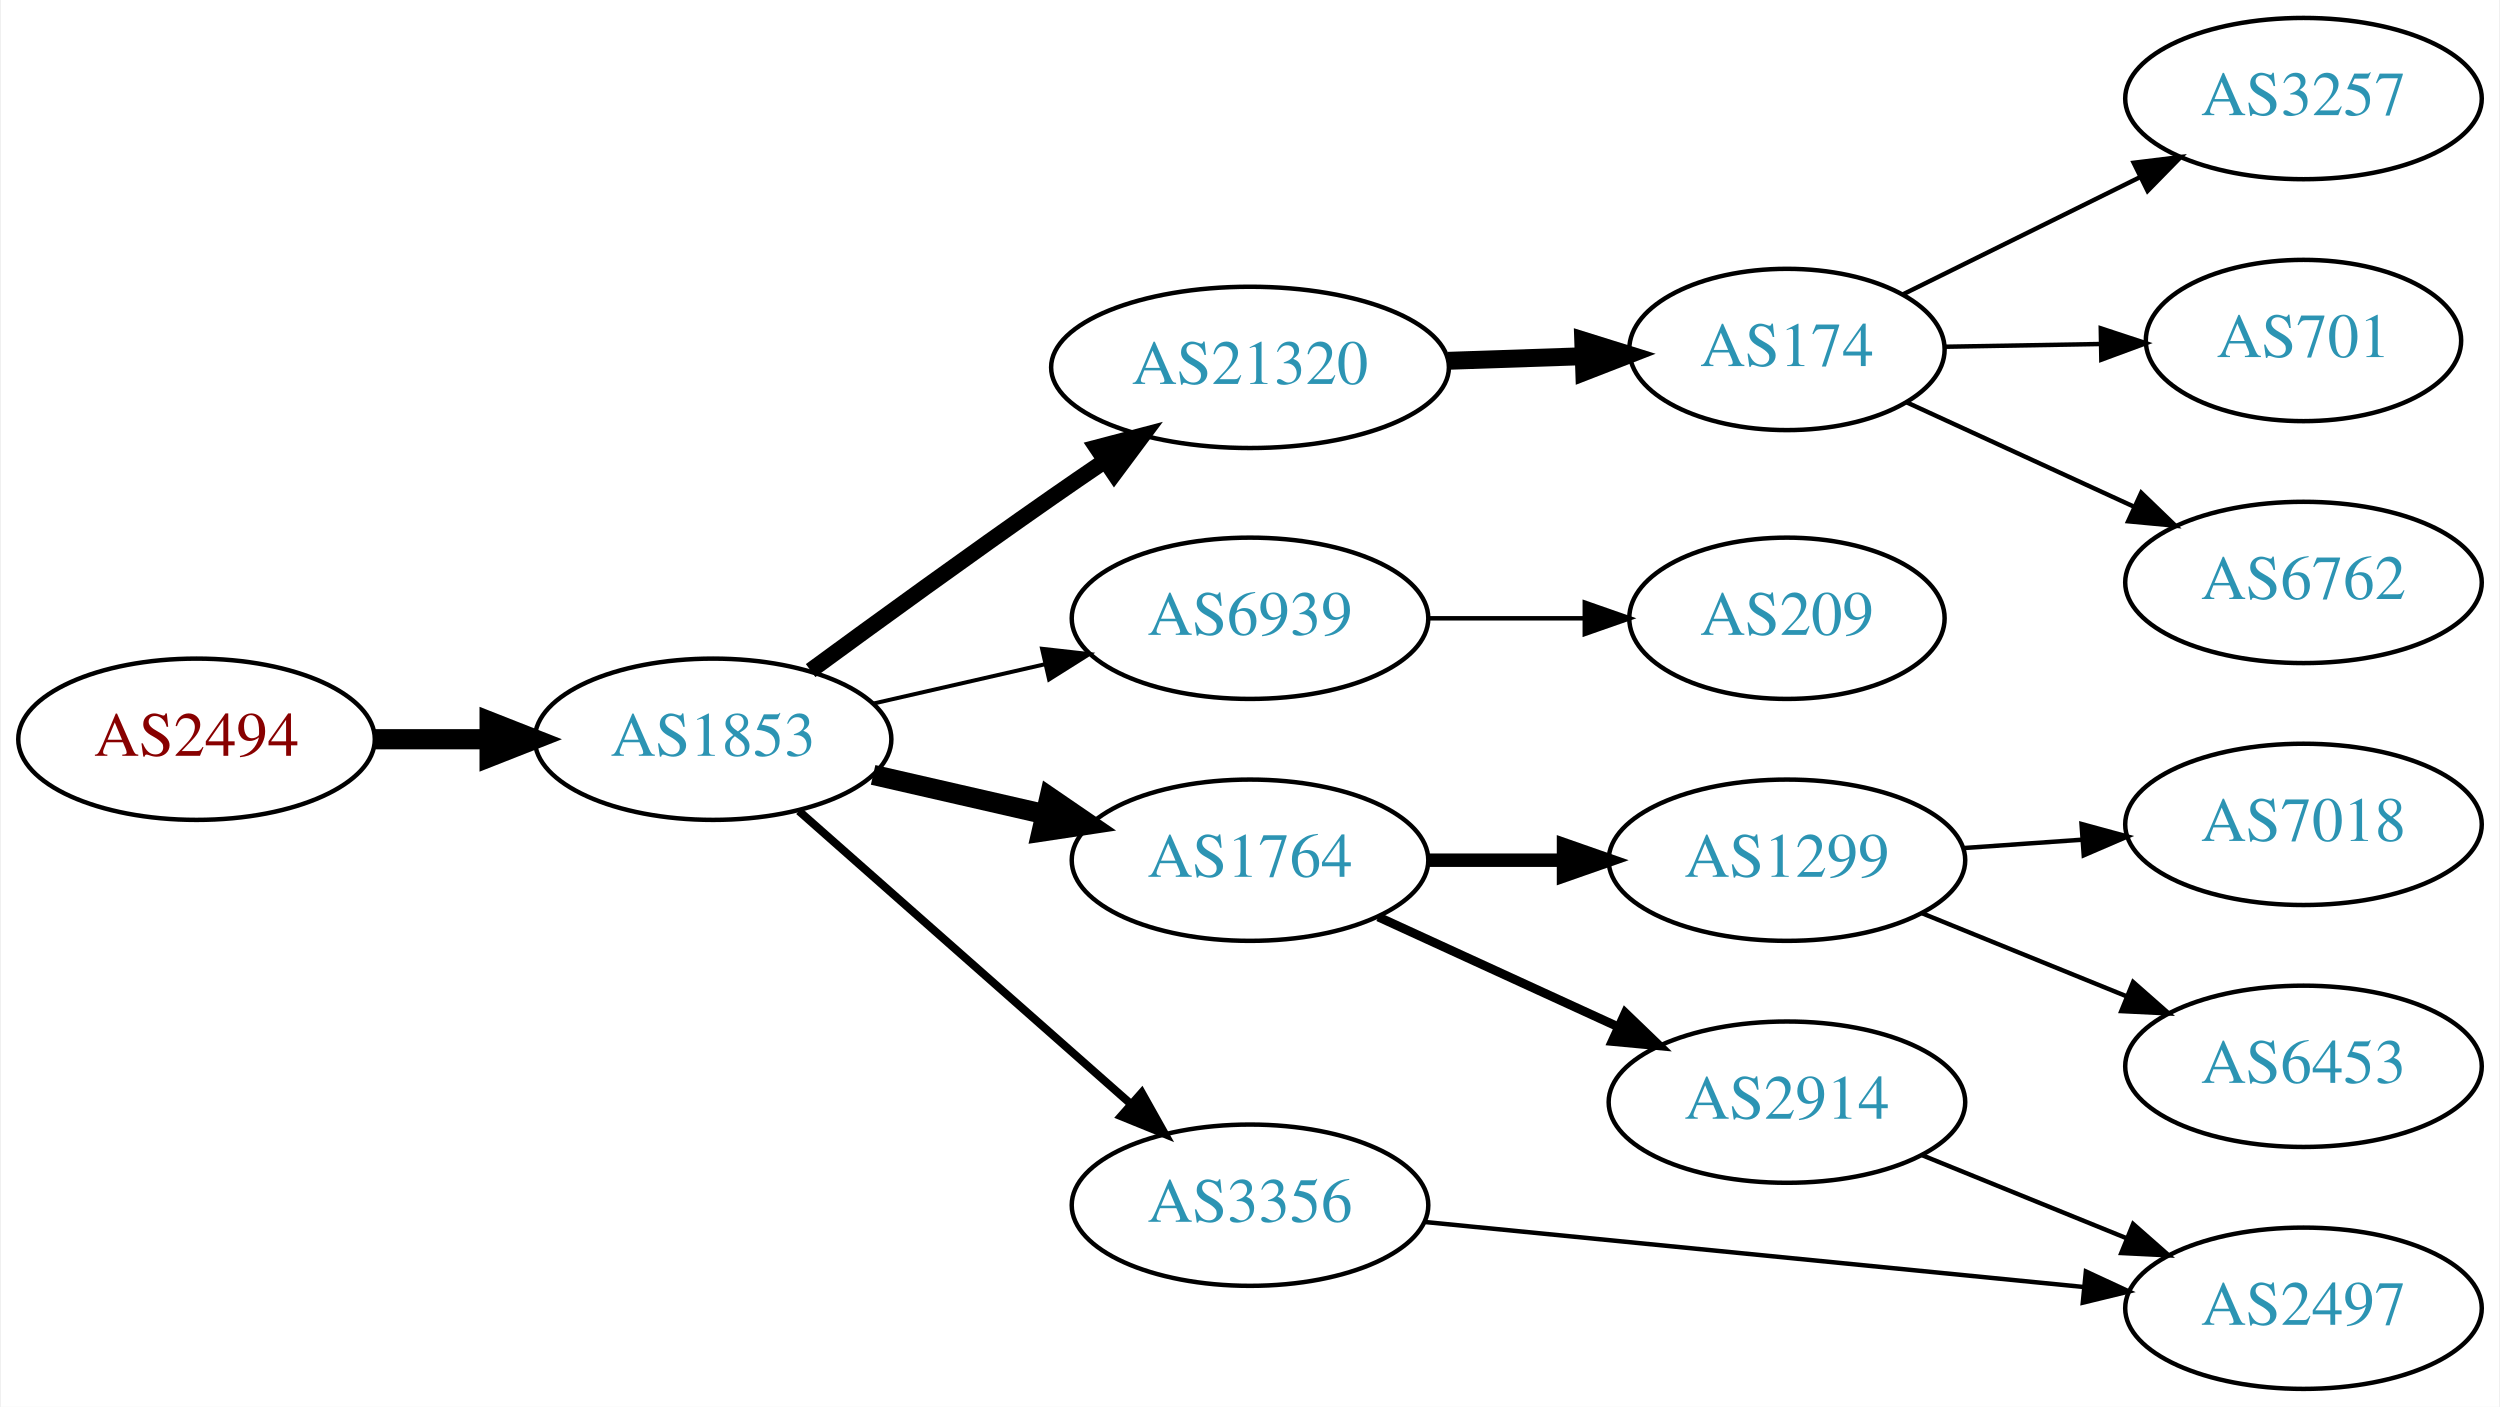
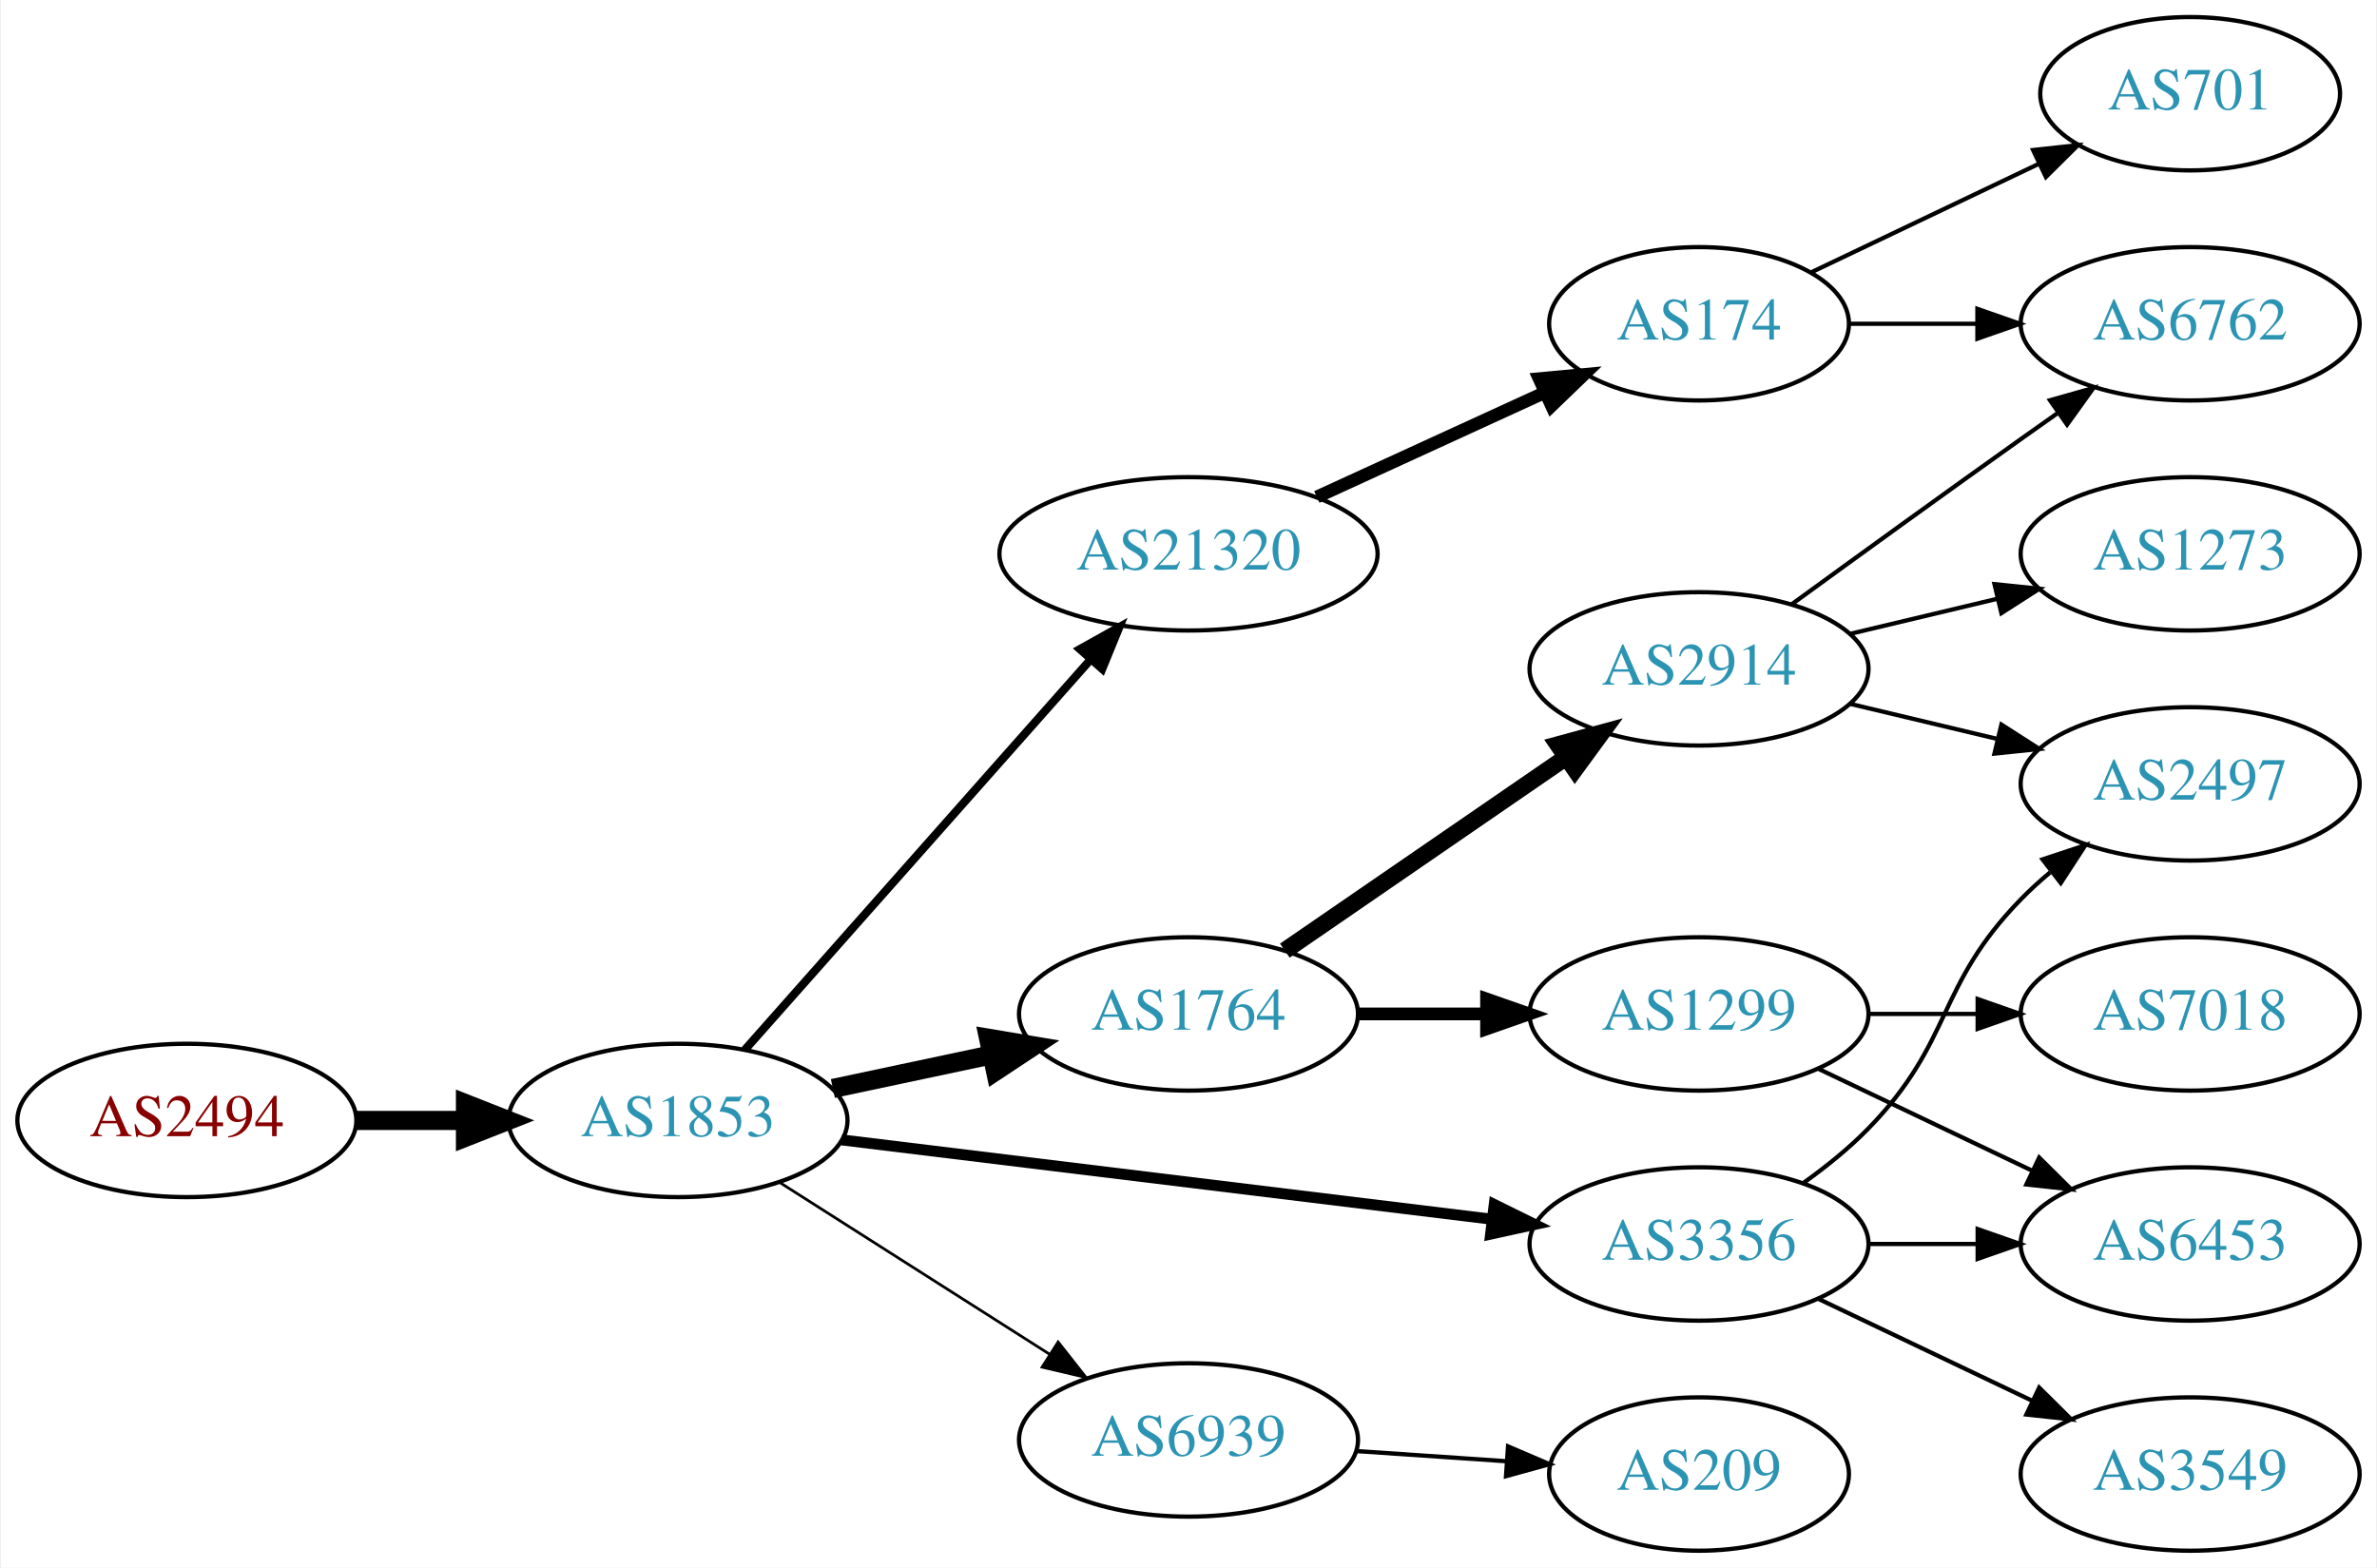
- <svg xmlns="http://www.w3.org/2000/svg" xmlns:xlink="http://www.w3.org/1999/xlink" width="558pt" height="314pt" viewBox="0.00 0.00 557.56 314.00">
-   <g id="graph0" class="graph" transform="scale(1 1) rotate(0) translate(4 310)">
-     <polygon fill="white" stroke="none" points="-4,4 -4,-310 553.564,-310 553.564,4 -4,4" />
+ <svg xmlns="http://www.w3.org/2000/svg" xmlns:xlink="http://www.w3.org/1999/xlink" width="558pt" height="368pt" viewBox="0.00 0.00 557.56 368.00">
+   <g id="graph0" class="graph" transform="scale(1 1) rotate(0) translate(4 364)">
+     <polygon fill="white" stroke="none" points="-4,4 -4,-364 553.564,-364 553.564,4 -4,4" />
    <g id="node1" class="node">
      <g id="a_node1">
        <a xlink:href="/asn/2494" xlink:title="AS2494 ~ MUWNET Autonomous System [AT]">
-           <ellipse fill="#ffffff" stroke="black" cx="39.647" cy="-145" rx="39.794" ry="18" />
-           <text text-anchor="middle" x="39.647" y="-141.3" font-family="Times,serif" font-size="14.00" fill="#880000">AS2494</text>
+           <ellipse fill="#ffffff" stroke="black" cx="39.647" cy="-101" rx="39.794" ry="18" />
+           <text text-anchor="middle" x="39.647" y="-97.3" font-family="Times,serif" font-size="14.00" fill="#880000">AS2494</text>
        </a>
      </g>
    </g>
    <g id="node2" class="node">
      <g id="a_node2">
        <a xlink:href="/asn/1853" xlink:title="AS1853 ~ ACOnet Backbone [AT]">
-           <ellipse fill="#ffffff" stroke="black" cx="154.939" cy="-145" rx="39.794" ry="18" />
-           <text text-anchor="middle" x="154.939" y="-141.3" font-family="Times,serif" font-size="14.00" fill="#2c94b3">AS1853</text>
+           <ellipse fill="#ffffff" stroke="black" cx="154.939" cy="-101" rx="39.794" ry="18" />
+           <text text-anchor="middle" x="154.939" y="-97.3" font-family="Times,serif" font-size="14.00" fill="#2c94b3">AS1853</text>
        </a>
      </g>
    </g>
    <g id="edge1" class="edge">
-       <path fill="none" stroke="black" stroke-width="4.5" d="M79.319,-145C87.522,-145 96.286,-145 104.818,-145" />
-       <polygon fill="black" stroke="black" stroke-width="4.5" points="105.057,-148.938 115.057,-145 105.057,-141.063 105.057,-148.938" />
+       <path fill="none" stroke="black" stroke-width="4.5" d="M79.319,-101C87.522,-101 96.286,-101 104.818,-101" />
+       <polygon fill="black" stroke="black" stroke-width="4.5" points="105.057,-104.938 115.057,-101 105.057,-97.063 105.057,-104.938" />
    </g>
    <g id="node3" class="node">
      <g id="a_node3">
-         <a xlink:href="/asn/21320" xlink:title="AS21320 ~ GEANT Vereniging [EU]">
-           <ellipse fill="#ffffff" stroke="black" cx="274.782" cy="-228" rx="44.393" ry="18" />
-           <text text-anchor="middle" x="274.782" y="-224.3" font-family="Times,serif" font-size="14.00" fill="#2c94b3">AS21320</text>
+         <a xlink:href="/asn/1764" xlink:title="AS1764 ~ NEXTLAYER-AS [AT]">
+           <ellipse fill="#ffffff" stroke="black" cx="274.782" cy="-126" rx="39.794" ry="18" />
+           <text text-anchor="middle" x="274.782" y="-122.3" font-family="Times,serif" font-size="14.00" fill="#2c94b3">AS1764</text>
        </a>
      </g>
    </g>
    <g id="edge2" class="edge">
-       <path fill="none" stroke="black" stroke-width="3.6" d="M176.714,-160.327C191.613,-171.245 212.216,-186.195 230.586,-199 234.356,-201.628 238.333,-204.357 242.287,-207.042" />
-       <polygon fill="black" stroke="black" stroke-width="3.6" points="240.567,-210.104 250.814,-212.797 244.483,-204.302 240.567,-210.104" />
+       <path fill="none" stroke="black" stroke-width="4.5" d="M191.296,-108.501C202.948,-110.973 216.073,-113.757 228.368,-116.366" />
+       <polygon fill="black" stroke="black" stroke-width="4.5" points="227.851,-120.281 238.45,-118.504 229.485,-112.577 227.851,-120.281" />
    </g>
    <g id="node4" class="node">
      <g id="a_node4">
-         <a xlink:href="/asn/6939" xlink:title="AS6939 ~ Hurricane Electric LLC [US]">
-           <ellipse fill="#ffffff" stroke="black" cx="274.782" cy="-172" rx="39.794" ry="18" />
-           <text text-anchor="middle" x="274.782" y="-168.3" font-family="Times,serif" font-size="14.00" fill="#2c94b3">AS6939</text>
+         <a xlink:href="/asn/3356" xlink:title="AS3356 ~ Level 3 Parent, LLC [US]">
+           <ellipse fill="#ffffff" stroke="black" cx="394.625" cy="-72" rx="39.794" ry="18" />
+           <text text-anchor="middle" x="394.625" y="-68.3" font-family="Times,serif" font-size="14.00" fill="#2c94b3">AS3356</text>
        </a>
      </g>
    </g>
    <g id="edge3" class="edge">
-       <path fill="none" stroke="black" stroke-width="0.9" d="M190.659,-152.955C202.659,-155.704 216.28,-158.825 228.972,-161.733" />
-       <polygon fill="black" stroke="black" stroke-width="0.9" points="228.375,-165.187 238.904,-164.009 229.938,-158.364 228.375,-165.187" />
+       <path fill="none" stroke="black" stroke-width="2.571" d="M193.339,-96.437C234.576,-91.406 301.021,-83.299 345.962,-77.815" />
+       <polygon fill="black" stroke="black" stroke-width="2.571" points="346.548,-81.27 356.051,-76.584 345.7,-74.321 346.548,-81.27" />
    </g>
    <g id="node5" class="node">
      <g id="a_node5">
-         <a xlink:href="/asn/1764" xlink:title="AS1764 ~ NEXTLAYER-AS [AT]">
-           <ellipse fill="#ffffff" stroke="black" cx="274.782" cy="-118" rx="39.794" ry="18" />
-           <text text-anchor="middle" x="274.782" y="-114.3" font-family="Times,serif" font-size="14.00" fill="#2c94b3">AS1764</text>
+         <a xlink:href="/asn/6939" xlink:title="AS6939 ~ Hurricane Electric LLC [US]">
+           <ellipse fill="#ffffff" stroke="black" cx="274.782" cy="-26" rx="39.794" ry="18" />
+           <text text-anchor="middle" x="274.782" y="-22.3" font-family="Times,serif" font-size="14.00" fill="#2c94b3">AS6939</text>
        </a>
      </g>
    </g>
    <g id="edge4" class="edge">
-       <path fill="none" stroke="black" stroke-width="4.5" d="M190.659,-137.045C202.659,-134.296 216.28,-131.175 228.972,-128.267" />
-       <polygon fill="black" stroke="black" stroke-width="4.5" points="230.036,-132.063 238.904,-125.991 228.277,-124.387 230.036,-132.063" />
+       <path fill="none" stroke="black" stroke-width="0.643" d="M178.661,-86.539C196.721,-75.045 222.191,-58.835 242.23,-46.081" />
+       <polygon fill="black" stroke="black" stroke-width="0.643" points="244.171,-48.994 250.728,-40.672 240.413,-43.089 244.171,-48.994" />
    </g>
    <g id="node6" class="node">
      <g id="a_node6">
-         <a xlink:href="/asn/3356" xlink:title="AS3356 ~ Level 3 Parent, LLC [US]">
-           <ellipse fill="#ffffff" stroke="black" cx="274.782" cy="-41" rx="39.794" ry="18" />
-           <text text-anchor="middle" x="274.782" y="-37.3" font-family="Times,serif" font-size="14.00" fill="#2c94b3">AS3356</text>
+         <a xlink:href="/asn/21320" xlink:title="AS21320 ~ GEANT Vereniging [EU]">
+           <ellipse fill="#ffffff" stroke="black" cx="274.782" cy="-234" rx="44.393" ry="18" />
+           <text text-anchor="middle" x="274.782" y="-230.3" font-family="Times,serif" font-size="14.00" fill="#2c94b3">AS21320</text>
        </a>
      </g>
    </g>
    <g id="edge5" class="edge">
-       <path fill="none" stroke="black" stroke-width="1.8" d="M174.094,-128.978C193.874,-111.521 225.677,-83.454 248.032,-63.726" />
-       <polygon fill="black" stroke="black" stroke-width="1.8" points="250.618,-66.111 255.8,-56.87 245.986,-60.862 250.618,-66.111" />
+       <path fill="none" stroke="black" stroke-width="1.929" d="M170.626,-117.576C190.979,-140.546 227.926,-182.246 251.636,-209.006" />
+       <polygon fill="black" stroke="black" stroke-width="1.929" points="249.285,-211.63 258.537,-216.794 254.524,-206.988 249.285,-211.63" />
    </g>
    <g id="node7" class="node">
      <g id="a_node7">
-         <a xlink:href="/asn/174" xlink:title="AS174 ~ Cogent Communications [US]">
-           <ellipse fill="#ffffff" stroke="black" cx="394.625" cy="-232" rx="35.194" ry="18" />
-           <text text-anchor="middle" x="394.625" y="-228.3" font-family="Times,serif" font-size="14.00" fill="#2c94b3">AS174</text>
+         <a xlink:href="/asn/2914" xlink:title="AS2914 ~ NTT America, Inc. [US]">
+           <ellipse fill="#ffffff" stroke="black" cx="394.625" cy="-207" rx="39.794" ry="18" />
+           <text text-anchor="middle" x="394.625" y="-203.3" font-family="Times,serif" font-size="14.00" fill="#2c94b3">AS2914</text>
        </a>
      </g>
    </g>
    <g id="edge6" class="edge">
-       <path fill="none" stroke="black" stroke-width="4" d="M318.993,-229.467C328.841,-229.801 339.321,-230.157 349.218,-230.493" />
-       <polygon fill="black" stroke="black" stroke-width="4" points="349.157,-233.993 359.27,-230.834 349.394,-226.997 349.157,-233.993" />
+       <path fill="none" stroke="black" stroke-width="4" d="M297.396,-140.857C315.885,-153.565 342.698,-171.995 363.328,-186.175" />
+       <polygon fill="black" stroke="black" stroke-width="4" points="361.525,-189.183 371.748,-191.963 365.49,-183.414 361.525,-189.183" />
+     </g>
+     <g id="node8" class="node">
+       <g id="a_node8">
+         <a xlink:href="/asn/1299" xlink:title="AS1299 ~ Telia Carrier [EU]">
+           <ellipse fill="#ffffff" stroke="black" cx="394.625" cy="-126" rx="39.794" ry="18" />
+           <text text-anchor="middle" x="394.625" y="-122.3" font-family="Times,serif" font-size="14.00" fill="#2c94b3">AS1299</text>
+         </a>
+       </g>
+     </g>
+     <g id="edge7" class="edge">
+       <path fill="none" stroke="black" stroke-width="3" d="M314.695,-126C324.248,-126 334.598,-126 344.56,-126" />
+       <polygon fill="black" stroke="black" stroke-width="3" points="344.753,-129.5 354.753,-126 344.753,-122.5 344.753,-129.5" />
    </g>
    <g id="node11" class="node">
      <g id="a_node11">
-         <a xlink:href="/asn/209" xlink:title="AS209 ~ CenturyLink Communications, LLC [US]">
-           <ellipse fill="#ffffff" stroke="black" cx="394.625" cy="-172" rx="35.194" ry="18" />
-           <text text-anchor="middle" x="394.625" y="-168.3" font-family="Times,serif" font-size="14.00" fill="#2c94b3">AS209</text>
-         </a>
-       </g>
-     </g>
-     <g id="edge10" class="edge">
-       <path fill="none" stroke="black" d="M314.695,-172C325.782,-172 337.941,-172 349.323,-172" />
-       <polygon fill="black" stroke="black" points="349.505,-175.5 359.505,-172 349.505,-168.5 349.505,-175.5" />
+         <a xlink:href="/asn/2497" xlink:title="AS2497 ~ Internet Initiative Japan Inc. [JP]">
+           <ellipse fill="#ffffff" stroke="black" cx="509.918" cy="-180" rx="39.794" ry="18" />
+           <text text-anchor="middle" x="509.918" y="-176.3" font-family="Times,serif" font-size="14.00" fill="#2c94b3">AS2497</text>
+         </a>
+       </g>
+     </g>
+     <g id="edge13" class="edge">
+       <path fill="none" stroke="black" d="M419.219,-86.389C424.475,-90.148 429.806,-94.437 434.271,-99 454.443,-119.617 450.099,-132.383 470.271,-153 472.364,-155.139 474.647,-157.218 477.024,-159.21" />
+       <polygon fill="black" stroke="black" points="475.267,-162.275 485.323,-165.611 479.542,-156.732 475.267,-162.275" />
    </g>
    <g id="node12" class="node">
      <g id="a_node12">
-         <a xlink:href="/asn/1299" xlink:title="AS1299 ~ Telia Carrier [EU]">
-           <ellipse fill="#ffffff" stroke="black" cx="394.625" cy="-118" rx="39.794" ry="18" />
-           <text text-anchor="middle" x="394.625" y="-114.3" font-family="Times,serif" font-size="14.00" fill="#2c94b3">AS1299</text>
+         <a xlink:href="/asn/6453" xlink:title="AS6453 ~ TATA COMMUNICATIONS (AMERICA) INC [US]">
+           <ellipse fill="#ffffff" stroke="black" cx="509.918" cy="-72" rx="39.794" ry="18" />
+           <text text-anchor="middle" x="509.918" y="-68.3" font-family="Times,serif" font-size="14.00" fill="#2c94b3">AS6453</text>
        </a>
      </g>
    </g>
    <g id="edge11" class="edge">
-       <path fill="none" stroke="black" stroke-width="3" d="M314.695,-118C324.248,-118 334.598,-118 344.56,-118" />
-       <polygon fill="black" stroke="black" stroke-width="3" points="344.753,-121.5 354.753,-118 344.753,-114.5 344.753,-121.5" />
+       <path fill="none" stroke="black" d="M434.297,-72C442.5,-72 451.264,-72 459.796,-72" />
+       <polygon fill="black" stroke="black" points="460.035,-75.5 470.035,-72 460.035,-68.5 460.035,-75.5" />
    </g>
    <g id="node13" class="node">
      <g id="a_node13">
-         <a xlink:href="/asn/2914" xlink:title="AS2914 ~ NTT America, Inc. [US]">
-           <ellipse fill="#ffffff" stroke="black" cx="394.625" cy="-64" rx="39.794" ry="18" />
-           <text text-anchor="middle" x="394.625" y="-60.3" font-family="Times,serif" font-size="14.00" fill="#2c94b3">AS2914</text>
+         <a xlink:href="/asn/3549" xlink:title="AS3549 ~ Level 3 Parent, LLC [US]">
+           <ellipse fill="#ffffff" stroke="black" cx="509.918" cy="-18" rx="39.794" ry="18" />
+           <text text-anchor="middle" x="509.918" y="-14.3" font-family="Times,serif" font-size="14.00" fill="#2c94b3">AS3549</text>
        </a>
      </g>
    </g>
    <g id="edge12" class="edge">
-       <path fill="none" stroke="black" stroke-width="2" d="M303.411,-105.339C319.368,-98.027 339.638,-88.739 356.921,-80.819" />
-       <polygon fill="black" stroke="black" stroke-width="2" points="358.536,-83.929 366.169,-76.581 355.62,-77.565 358.536,-83.929" />
+       <path fill="none" stroke="black" d="M422.761,-59.066C437.755,-51.919 456.576,-42.948 472.799,-35.215" />
+       <polygon fill="black" stroke="black" points="474.481,-38.291 482.002,-30.829 471.469,-31.972 474.481,-38.291" />
+     </g>
+     <g id="node15" class="node">
+       <g id="a_node15">
+         <a xlink:href="/asn/209" xlink:title="AS209 ~ CenturyLink Communications, LLC [US]">
+           <ellipse fill="#ffffff" stroke="black" cx="394.625" cy="-18" rx="35.194" ry="18" />
+           <text text-anchor="middle" x="394.625" y="-14.3" font-family="Times,serif" font-size="14.00" fill="#2c94b3">AS209</text>
+         </a>
+       </g>
+     </g>
+     <g id="edge16" class="edge">
+       <path fill="none" stroke="black" d="M314.042,-23.403C325.374,-22.633 337.872,-21.785 349.541,-20.993" />
+       <polygon fill="black" stroke="black" points="349.791,-24.484 359.531,-20.314 349.317,-17.5 349.791,-24.484" />
    </g>
    <g id="node16" class="node">
      <g id="a_node16">
-         <a xlink:href="/asn/2497" xlink:title="AS2497 ~ Internet Initiative Japan Inc. [JP]">
-           <ellipse fill="#ffffff" stroke="black" cx="509.918" cy="-18" rx="39.794" ry="18" />
-           <text text-anchor="middle" x="509.918" y="-14.3" font-family="Times,serif" font-size="14.00" fill="#2c94b3">AS2497</text>
-         </a>
-       </g>
-     </g>
-     <g id="edge15" class="edge">
-       <path fill="none" stroke="black" d="M313.758,-37.254C353.894,-33.294 417.296,-27.039 460.88,-22.739" />
-       <polygon fill="black" stroke="black" points="461.35,-26.21 470.958,-21.745 460.662,-19.244 461.35,-26.21" />
-     </g>
-     <g id="node8" class="node">
-       <g id="a_node8">
-         <a xlink:href="/asn/3257" xlink:title="AS3257 ~ GTT [DE]">
-           <ellipse fill="#ffffff" stroke="black" cx="509.918" cy="-288" rx="39.794" ry="18" />
-           <text text-anchor="middle" x="509.918" y="-284.3" font-family="Times,serif" font-size="14.00" fill="#2c94b3">AS3257</text>
-         </a>
-       </g>
-     </g>
-     <g id="edge7" class="edge">
-       <path fill="none" stroke="black" d="M420.487,-244.289C435.985,-251.95 456.177,-261.931 473.352,-270.42" />
-       <polygon fill="black" stroke="black" points="472.02,-273.666 482.535,-274.959 475.121,-267.391 472.02,-273.666" />
+         <a xlink:href="/asn/174" xlink:title="AS174 ~ Cogent Communications [US]">
+           <ellipse fill="#ffffff" stroke="black" cx="394.625" cy="-288" rx="35.194" ry="18" />
+           <text text-anchor="middle" x="394.625" y="-284.3" font-family="Times,serif" font-size="14.00" fill="#2c94b3">AS174</text>
+         </a>
+       </g>
+     </g>
+     <g id="edge17" class="edge">
+       <path fill="none" stroke="black" stroke-width="3" d="M304.912,-247.348C321.129,-254.78 341.432,-264.083 358.521,-271.914" />
+       <polygon fill="black" stroke="black" stroke-width="3" points="357.089,-275.108 367.638,-276.092 360.005,-268.744 357.089,-275.108" />
    </g>
    <g id="node9" class="node">
      <g id="a_node9">
-         <a xlink:href="/asn/701" xlink:title="AS701 ~ UUNET [US]">
-           <ellipse fill="#ffffff" stroke="black" cx="509.918" cy="-234" rx="35.194" ry="18" />
-           <text text-anchor="middle" x="509.918" y="-230.3" font-family="Times,serif" font-size="14.00" fill="#2c94b3">AS701</text>
+         <a xlink:href="/asn/1273" xlink:title="AS1273 ~ Vodafone Group PLC [EU]">
+           <ellipse fill="#ffffff" stroke="black" cx="509.918" cy="-234" rx="39.794" ry="18" />
+           <text text-anchor="middle" x="509.918" y="-230.3" font-family="Times,serif" font-size="14.00" fill="#2c94b3">AS1273</text>
        </a>
      </g>
    </g>
    <g id="edge8" class="edge">
-       <path fill="none" stroke="black" d="M429.924,-232.605C440.794,-232.797 452.971,-233.012 464.449,-233.215" />
-       <polygon fill="black" stroke="black" points="464.675,-236.719 474.735,-233.397 464.798,-229.721 464.675,-236.719" />
+       <path fill="none" stroke="black" d="M430.232,-215.248C441.103,-217.838 453.257,-220.735 464.7,-223.462" />
+       <polygon fill="black" stroke="black" points="463.983,-226.889 474.522,-225.803 465.606,-220.08 463.983,-226.889" />
    </g>
    <g id="node10" class="node">
      <g id="a_node10">
        <a xlink:href="/asn/6762" xlink:title="AS6762 ~ TELECOM ITALIA SPARKLE S.p.A. [IT]">
-           <ellipse fill="#ffffff" stroke="black" cx="509.918" cy="-180" rx="39.794" ry="18" />
-           <text text-anchor="middle" x="509.918" y="-176.3" font-family="Times,serif" font-size="14.00" fill="#2c94b3">AS6762</text>
+           <ellipse fill="#ffffff" stroke="black" cx="509.918" cy="-288" rx="39.794" ry="18" />
+           <text text-anchor="middle" x="509.918" y="-284.3" font-family="Times,serif" font-size="14.00" fill="#2c94b3">AS6762</text>
        </a>
      </g>
    </g>
    <g id="edge9" class="edge">
-       <path fill="none" stroke="black" d="M421.332,-220.2C436.286,-213.337 455.389,-204.569 471.935,-196.974" />
-       <polygon fill="black" stroke="black" points="473.704,-200.014 481.332,-192.661 470.784,-193.652 473.704,-200.014" />
+       <path fill="none" stroke="black" d="M416.473,-222.222C431.407,-233.091 452.02,-248.025 470.271,-261 473.091,-263.005 476.034,-265.085 478.983,-267.159" />
+       <polygon fill="black" stroke="black" points="477.01,-270.05 487.207,-272.926 481.029,-264.319 477.01,-270.05" />
+     </g>
+     <g id="edge10" class="edge">
+       <path fill="none" stroke="black" d="M430.232,-198.752C441.103,-196.162 453.257,-193.265 464.7,-190.538" />
+       <polygon fill="black" stroke="black" points="465.606,-193.92 474.522,-188.197 463.983,-187.111 465.606,-193.92" />
+     </g>
+     <g id="edge14" class="edge">
+       <path fill="none" stroke="black" d="M422.761,-113.066C437.755,-105.919 456.576,-96.948 472.799,-89.215" />
+       <polygon fill="black" stroke="black" points="474.481,-92.291 482.002,-84.829 471.469,-85.972 474.481,-92.291" />
    </g>
    <g id="node14" class="node">
      <g id="a_node14">
        <a xlink:href="/asn/7018" xlink:title="AS7018 ~ AT&amp;T Services, Inc. [US]">
          <ellipse fill="#ffffff" stroke="black" cx="509.918" cy="-126" rx="39.794" ry="18" />
          <text text-anchor="middle" x="509.918" y="-122.3" font-family="Times,serif" font-size="14.00" fill="#2c94b3">AS7018</text>
        </a>
      </g>
    </g>
-     <g id="edge13" class="edge">
-       <path fill="none" stroke="black" d="M433.98,-120.708C442.47,-121.308 451.574,-121.951 460.408,-122.575" />
-       <polygon fill="black" stroke="black" points="460.379,-126.081 470.601,-123.294 460.873,-119.099 460.379,-126.081" />
-     </g>
-     <g id="node15" class="node">
-       <g id="a_node15">
-         <a xlink:href="/asn/6453" xlink:title="AS6453 ~ TATA COMMUNICATIONS (AMERICA) INC [US]">
-           <ellipse fill="#ffffff" stroke="black" cx="509.918" cy="-72" rx="39.794" ry="18" />
-           <text text-anchor="middle" x="509.918" y="-68.3" font-family="Times,serif" font-size="14.00" fill="#2c94b3">AS6453</text>
-         </a>
-       </g>
-     </g>
-     <g id="edge14" class="edge">
-       <path fill="none" stroke="black" d="M424.8,-106.154C438.676,-100.52 455.453,-93.708 470.362,-87.654" />
-       <polygon fill="black" stroke="black" points="471.892,-90.811 479.841,-83.806 469.259,-84.325 471.892,-90.811" />
-     </g>
-     <g id="edge16" class="edge">
-       <path fill="none" stroke="black" d="M424.8,-52.154C438.676,-46.52 455.453,-39.708 470.362,-33.654" />
-       <polygon fill="black" stroke="black" points="471.892,-36.811 479.841,-29.806 469.259,-30.325 471.892,-36.811" />
+     <g id="edge15" class="edge">
+       <path fill="none" stroke="black" d="M434.297,-126C442.5,-126 451.264,-126 459.796,-126" />
+       <polygon fill="black" stroke="black" points="460.035,-129.5 470.035,-126 460.035,-122.5 460.035,-129.5" />
+     </g>
+     <g id="edge19" class="edge">
+       <path fill="none" stroke="black" d="M429.924,-288C439.301,-288 449.651,-288 459.686,-288" />
+       <polygon fill="black" stroke="black" points="459.974,-291.5 469.974,-288 459.974,-284.5 459.974,-291.5" />
+     </g>
+     <g id="node17" class="node">
+       <g id="a_node17">
+         <a xlink:href="/asn/701" xlink:title="AS701 ~ UUNET [US]">
+           <ellipse fill="#ffffff" stroke="black" cx="509.918" cy="-342" rx="35.194" ry="18" />
+           <text text-anchor="middle" x="509.918" y="-338.3" font-family="Times,serif" font-size="14.00" fill="#2c94b3">AS701</text>
+         </a>
+       </g>
+     </g>
+     <g id="edge18" class="edge">
+       <path fill="none" stroke="black" d="M421.05,-300.119C436.793,-307.622 457.215,-317.356 474.408,-325.551" />
+       <polygon fill="black" stroke="black" points="473.044,-328.779 483.577,-329.922 476.056,-322.46 473.044,-328.779" />
    </g>
  </g>
</svg>
